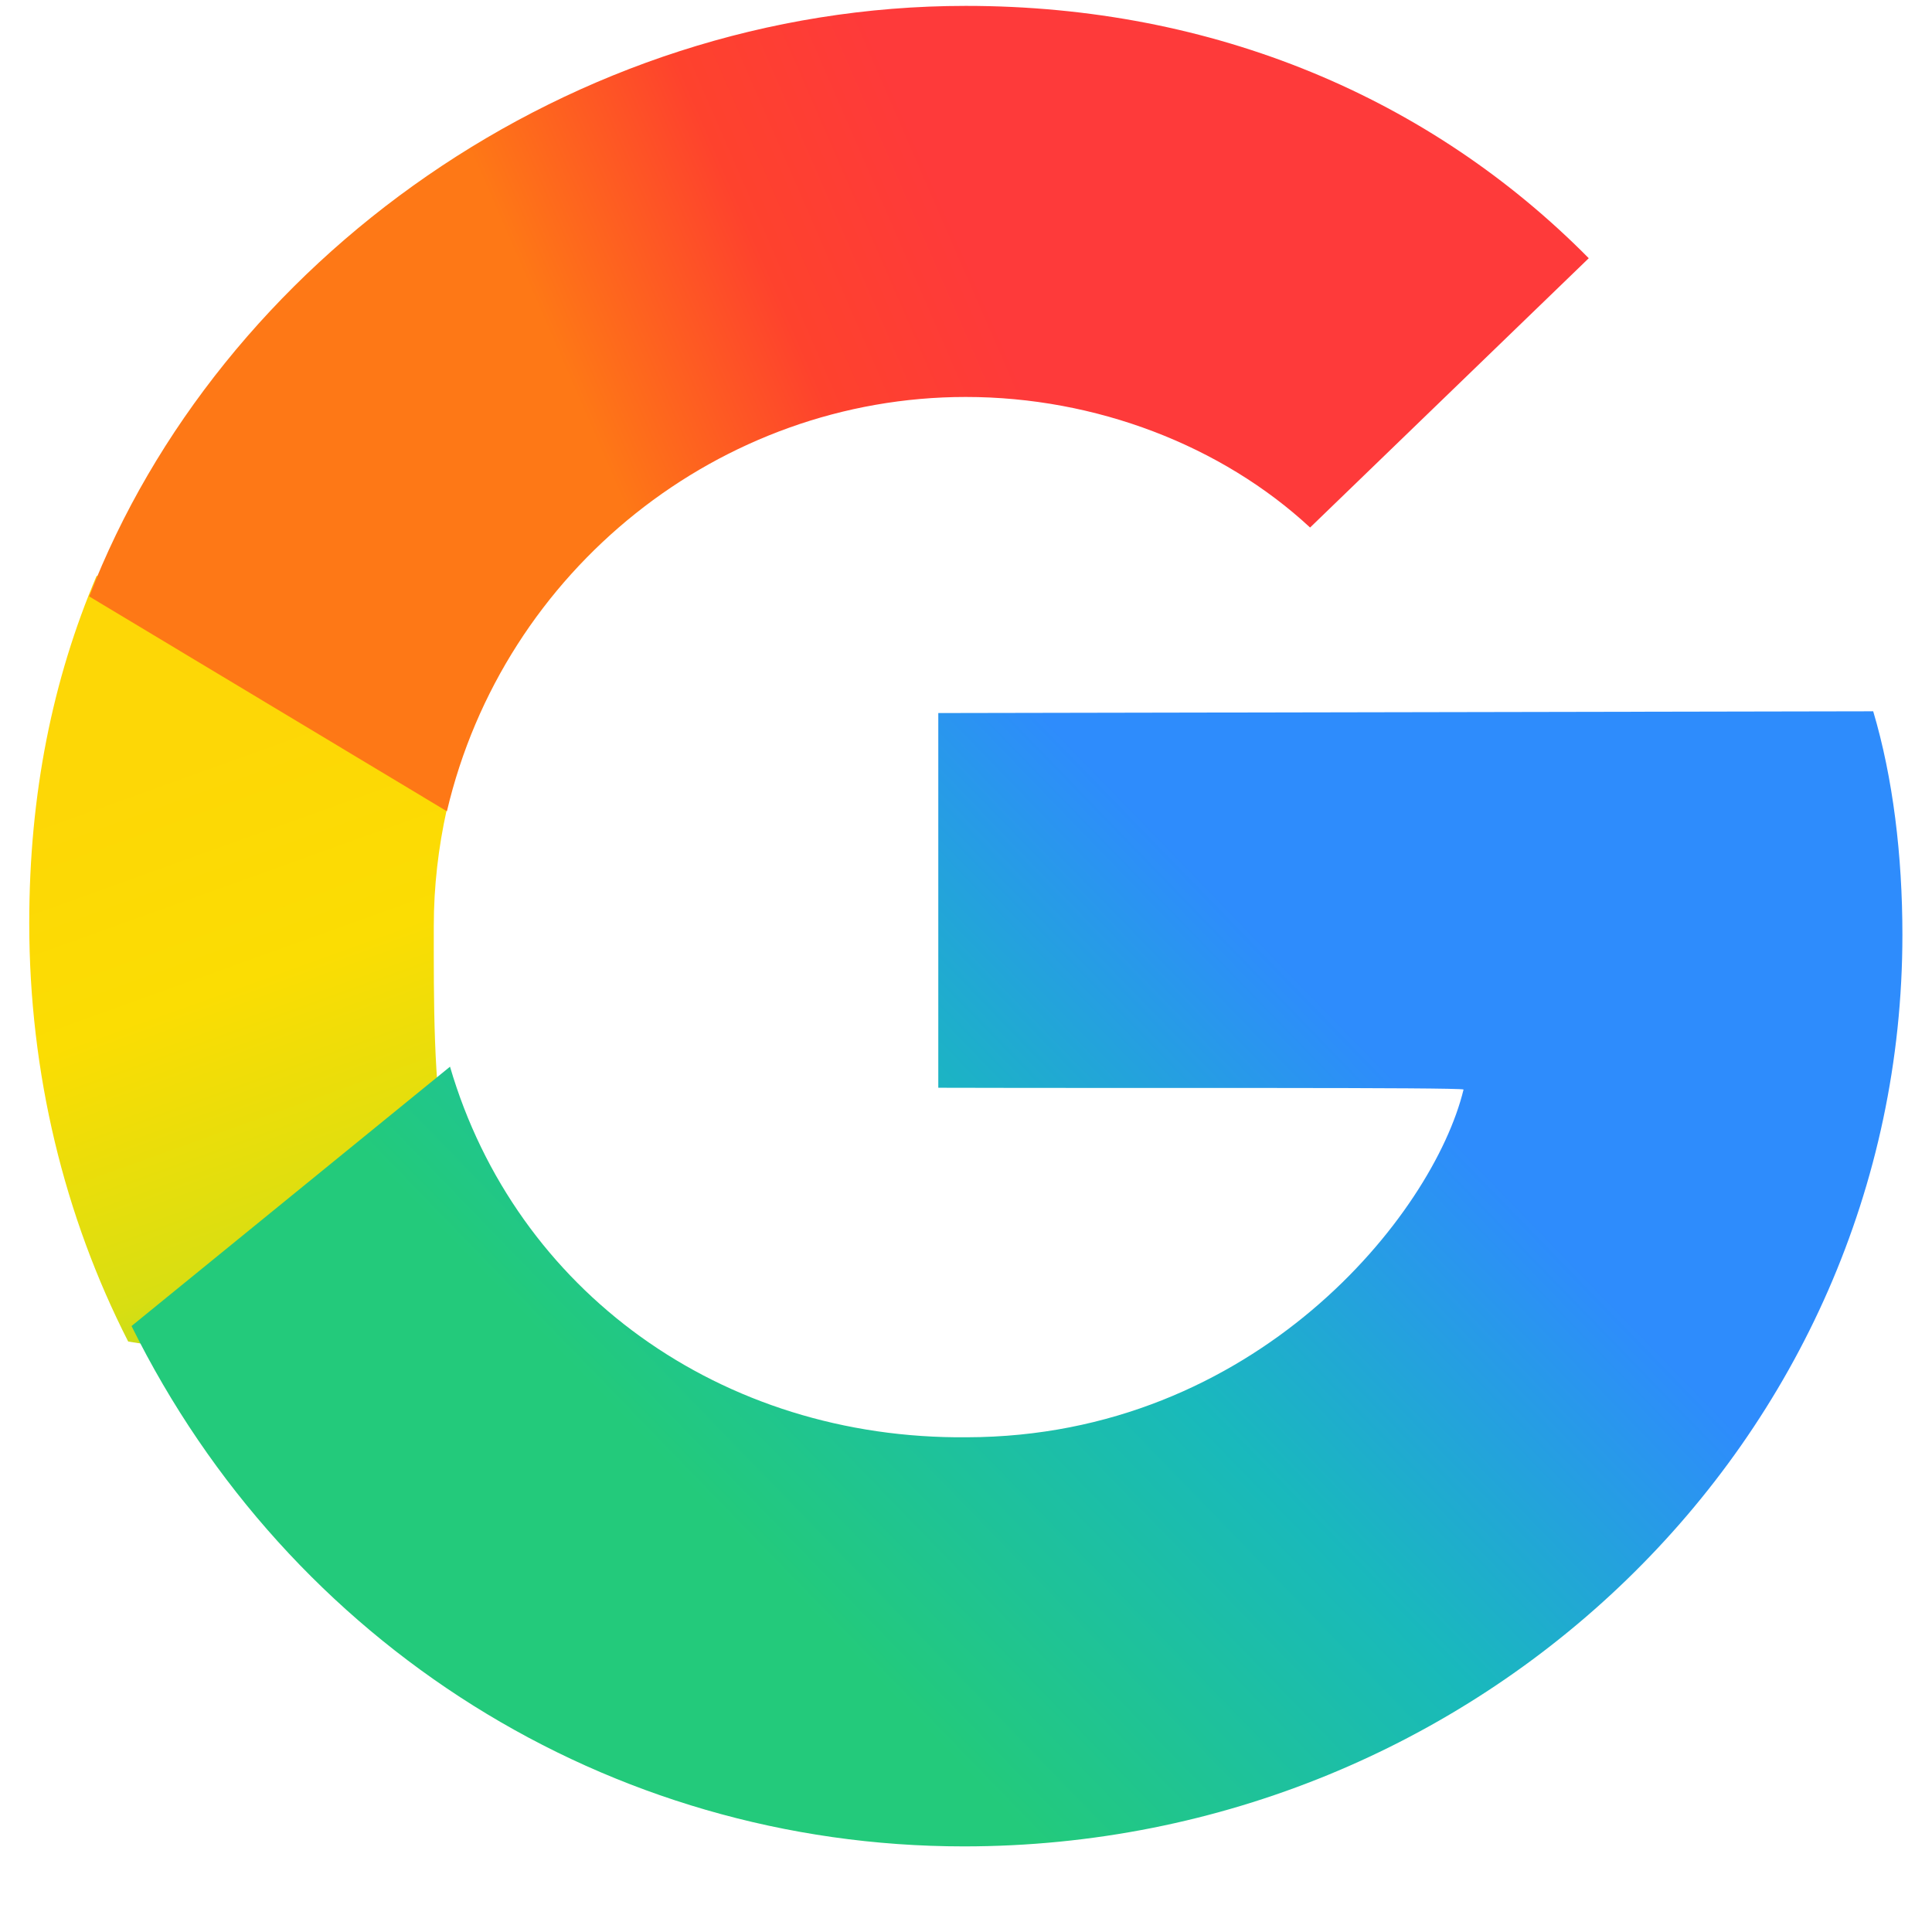
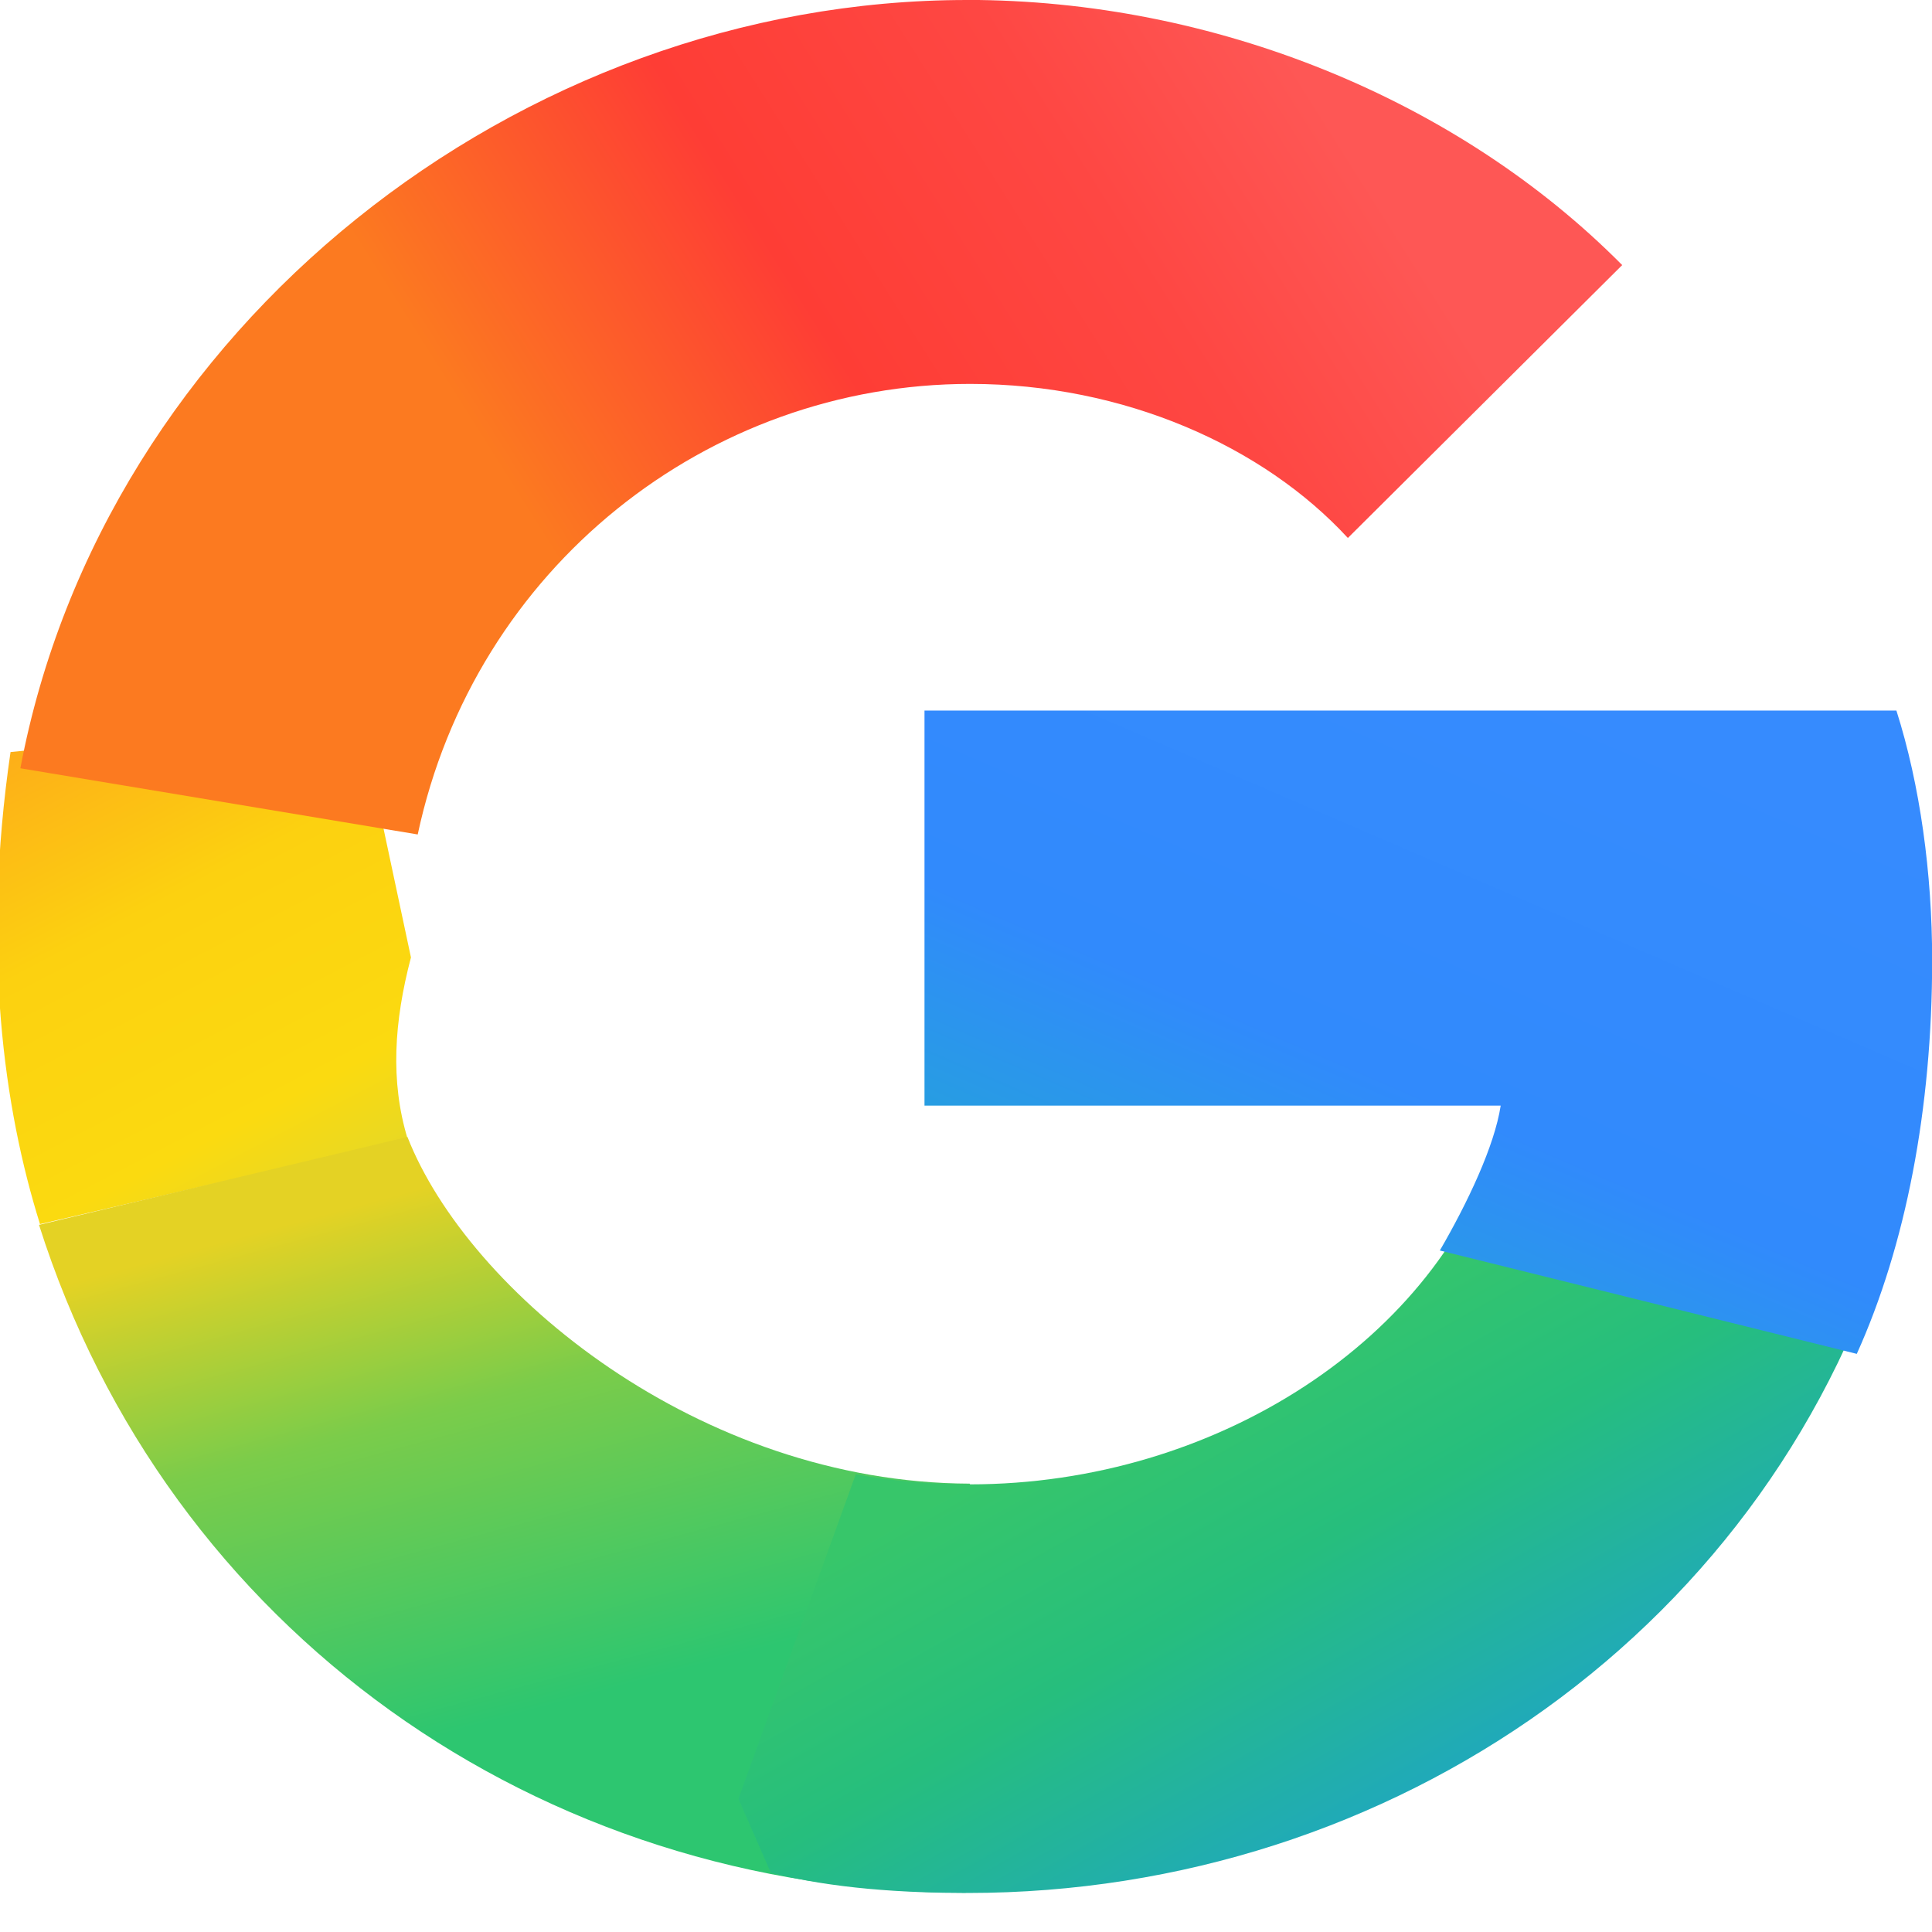
- <svg xmlns="http://www.w3.org/2000/svg" width="128" height="128" fill="none" viewBox="0 0 496.485 512">
+ <svg xmlns="http://www.w3.org/2000/svg" width="128" height="128" fill="none" viewBox="0 0 512 512">
  <defs>
-     <linearGradient id="paint0_linear_1530_5774" x1="5.812" x2="1.045" y1="26.77" y2="13.51" gradientTransform="scale(15.52)" gradientUnits="userSpaceOnUse">
-       <stop stop-color="#65D544" offset="0" />
-       <stop stop-color="#D8DE12" offset=".396" />
-       <stop stop-color="#FBDD03" offset=".719" />
-       <stop stop-color="#FDD706" offset="1" />
+     <linearGradient id="paint0_linear_1109_1061" x1="8.523" x2="3.361" y1="24.04" y2="14.13" gradientTransform="scale(12.8)" gradientUnits="userSpaceOnUse">
+       <stop stop-color="#E4D827" offset="0" />
+       <stop stop-color="#FBDA10" offset=".21" />
+       <stop stop-color="#FCD110" offset=".64" />
+       <stop stop-color="#FDB018" offset="1" />
    </linearGradient>
-     <linearGradient id="paint1_linear_1530_5774" x1="7.991" x2="14.53" y1="3.662" y2=".816" gradientTransform="scale(15.52)" gradientUnits="userSpaceOnUse">
-       <stop stop-color="#FE7816" offset="0" />
-       <stop stop-color="#FE422D" offset=".542" />
-       <stop stop-color="#FE3A3A" offset="1" />
+     <linearGradient id="paint1_linear_1109_1061" x1="10.22" x2="7.336" y1="35.64" y2="24.97" gradientTransform="scale(12.8)" gradientUnits="userSpaceOnUse">
+       <stop stop-color="#2DC670" offset="0" />
+       <stop stop-color="#7BCC4A" offset=".59" />
+       <stop stop-color="#E4D224" offset="1" />
    </linearGradient>
-     <linearGradient id="paint2_linear_1530_5774" x1="17.21" x2="26.92" y1="31.53" y2="22.11" gradientTransform="scale(15.52)" gradientUnits="userSpaceOnUse">
-       <stop stop-color="#23CA7B" offset="0" />
-       <stop stop-color="#19B9BC" offset=".531" />
-       <stop stop-color="#2E8CFC" offset="1" />
+     <linearGradient id="paint2_linear_1109_1061" x1="29.05" x2="24.13" y1="37.07" y2="28.35" gradientTransform="scale(12.8)" gradientUnits="userSpaceOnUse">
+       <stop stop-color="#20AAB8" offset="0" />
+       <stop stop-color="#26BE7D" offset=".53" />
+       <stop stop-color="#37C66A" offset="1" />
+     </linearGradient>
+     <linearGradient id="paint3_linear_1109_1061" x1="35.62" x2="30.34" y1="15.45" y2="27.7" gradientTransform="scale(12.8)" gradientUnits="userSpaceOnUse">
+       <stop stop-color="#368BFE" offset="0" />
+       <stop stop-color="#318AFC" offset=".68" />
+       <stop stop-color="#279DE2" offset="1" />
+     </linearGradient>
+     <linearGradient id="paint4_linear_1109_1061" x1="11.32" x2="26.89" y1="11.25" y2="1.433" gradientTransform="scale(12.8)" gradientUnits="userSpaceOnUse">
+       <stop stop-color="#FC7A20" offset="0" />
+       <stop stop-color="#FE3D35" offset=".39" />
+       <stop stop-color="#FE4743" offset=".73" />
+       <stop stop-color="#FE5755" offset="1" />
    </linearGradient>
  </defs>
-   <path d="m107.2 245.4c0-10.55 1.241-20.95 3.413-30.72l-62.99-59.42-29.79-2.638c-11.64 27.46-17.84 57.72-17.84 92 0 39.87 9.309 77.73 26.22 110.9l38.94 6.206 45.15-56.48c-3.258-18.93-3.103-39.72-3.103-59.89z" fill="url(#paint0_linear_1530_5774)" />
-   <path d="m248.2 105.2c34.44 0 67.8 12.88 91.23 34.6l73.85-71.37c-41.89-42.36-99.14-66.87-165.1-66.87-105 0-198 67.8-232.3 156.5l94.8 56.94c15.05-64.08 72.46-109.8 137.5-109.8z" fill="url(#paint1_linear_1530_5774)" />
-   <path d="m488.7 188.5-247.8 0.466v99.3c53.22 0.155 137.8-0.155 139.2 0.466-8.068 33.2-55.23 92-131.6 92.16-65.16 0.621-119.6-38.79-137-98.21l-84.4 68.73c41.74 84.4 126.3 137.9 220.6 137.9 136.5 0 248.7-107.7 248.7-241.6 0-20.95-2.482-41.58-7.758-59.27z" fill="url(#paint2_linear_1530_5774)" />
+   <path d="m108.9 253.7-13.57-63.74-92.54 9.344c-7.68 52.48-1.792 94.46 7.808 125.1l97.41-22.66c-4.608-15.23-3.584-30.98 0.896-48z" fill="url(#paint0_linear_1109_1061)" />
+   <path d="m108 301.3-97.66 23.3c34.05 107.3 132.4 177 245.6 177l25.22-60.29-24.19-48.13c-71.81-0.256-132.9-50.82-149-91.9z" fill="url(#paint1_linear_1109_1061)" />
+   <path d="m398.2 290.2c-0.384 5.888-0.768 9.984-0.896 11.52-15.74 52.74-74.75 91.65-140.3 91.65-9.984 0-20.99-0.896-30.21-2.688l-31.1 86.02 8.576 19.58c16.38 4.224 35.2 5.376 52.22 5.376 112.6 0 214.1-70.53 245.5-179.5l-3.328-46.34-28.42-38.53-72.06 3.456v49.41z" fill="url(#paint2_linear_1109_1061)" />
+   <path d="m502.5 188.3h-257.5v104.7h152.7c-1.664 10.75-8.704 25.6-16.13 38.4l110.5 27.39c12.93-28.67 19.97-64.77 19.97-104.3 0-23.04-3.2-46.46-9.472-66.18z" fill="url(#paint3_linear_1109_1061)" />
+   <path d="m256.3 0c-119 0-228.9 86.78-250.9 203.6l105.3 17.54c15.1-70.66 76.8-119.4 146.4-119.4 40.83 0 77.7 16.51 100.1 40.83l72.7-72.32c-43.65-44.03-108.2-70.27-173.7-70.27z" fill="url(#paint4_linear_1109_1061)" />
</svg>
